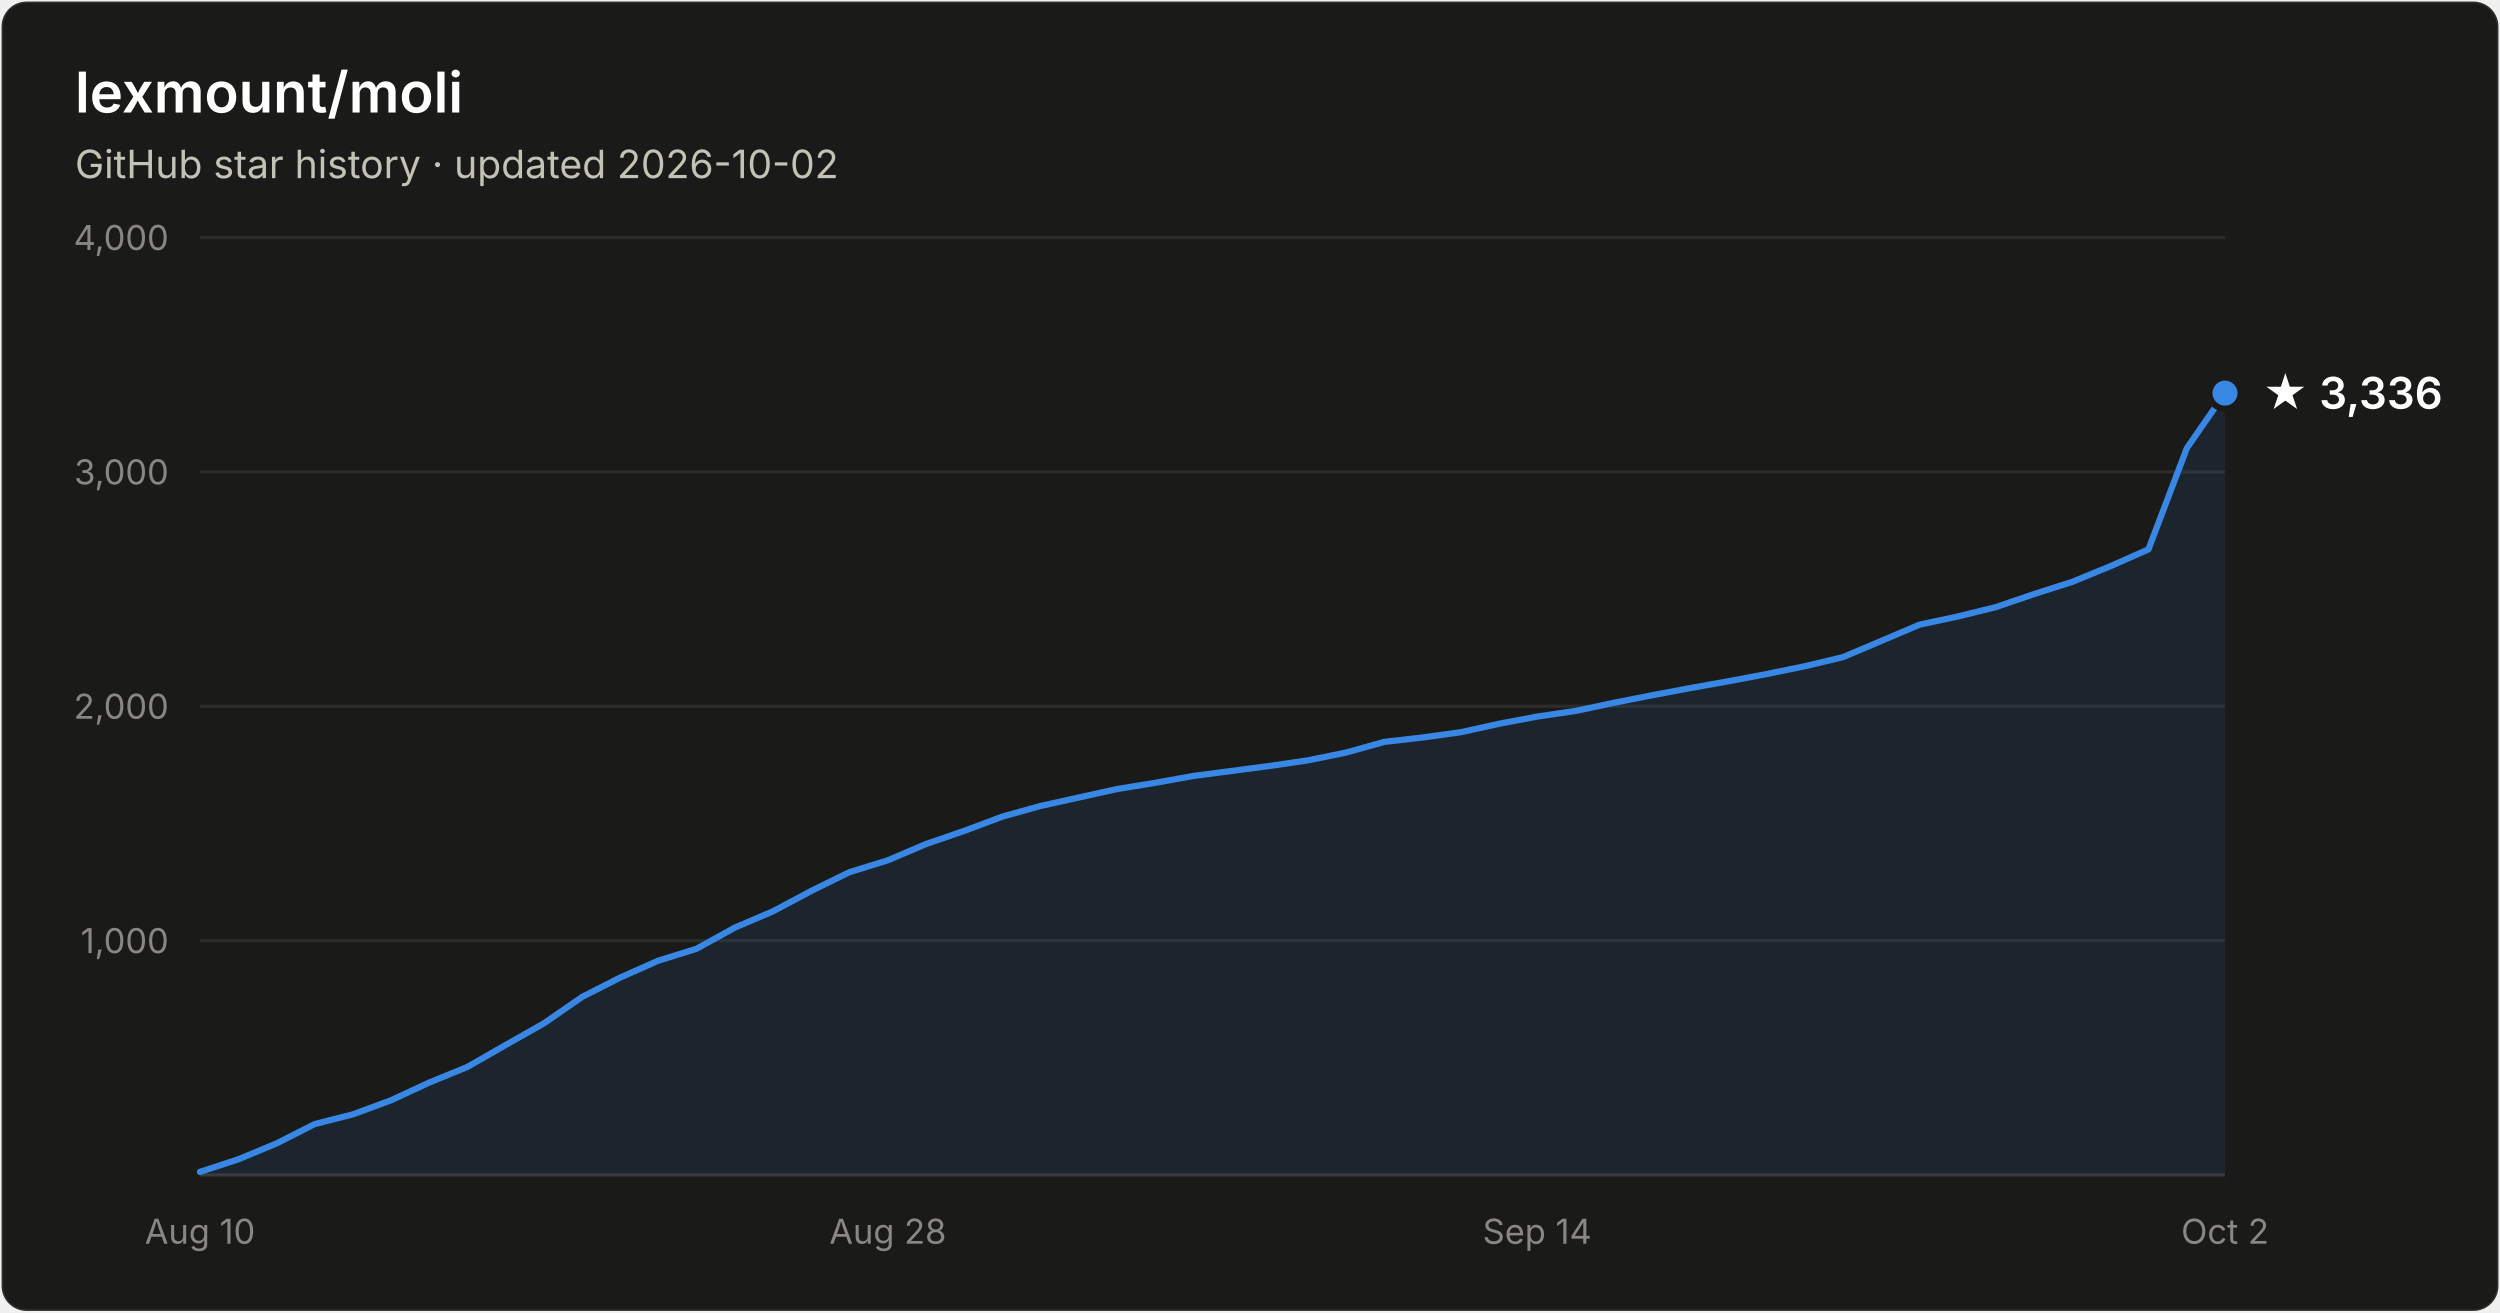
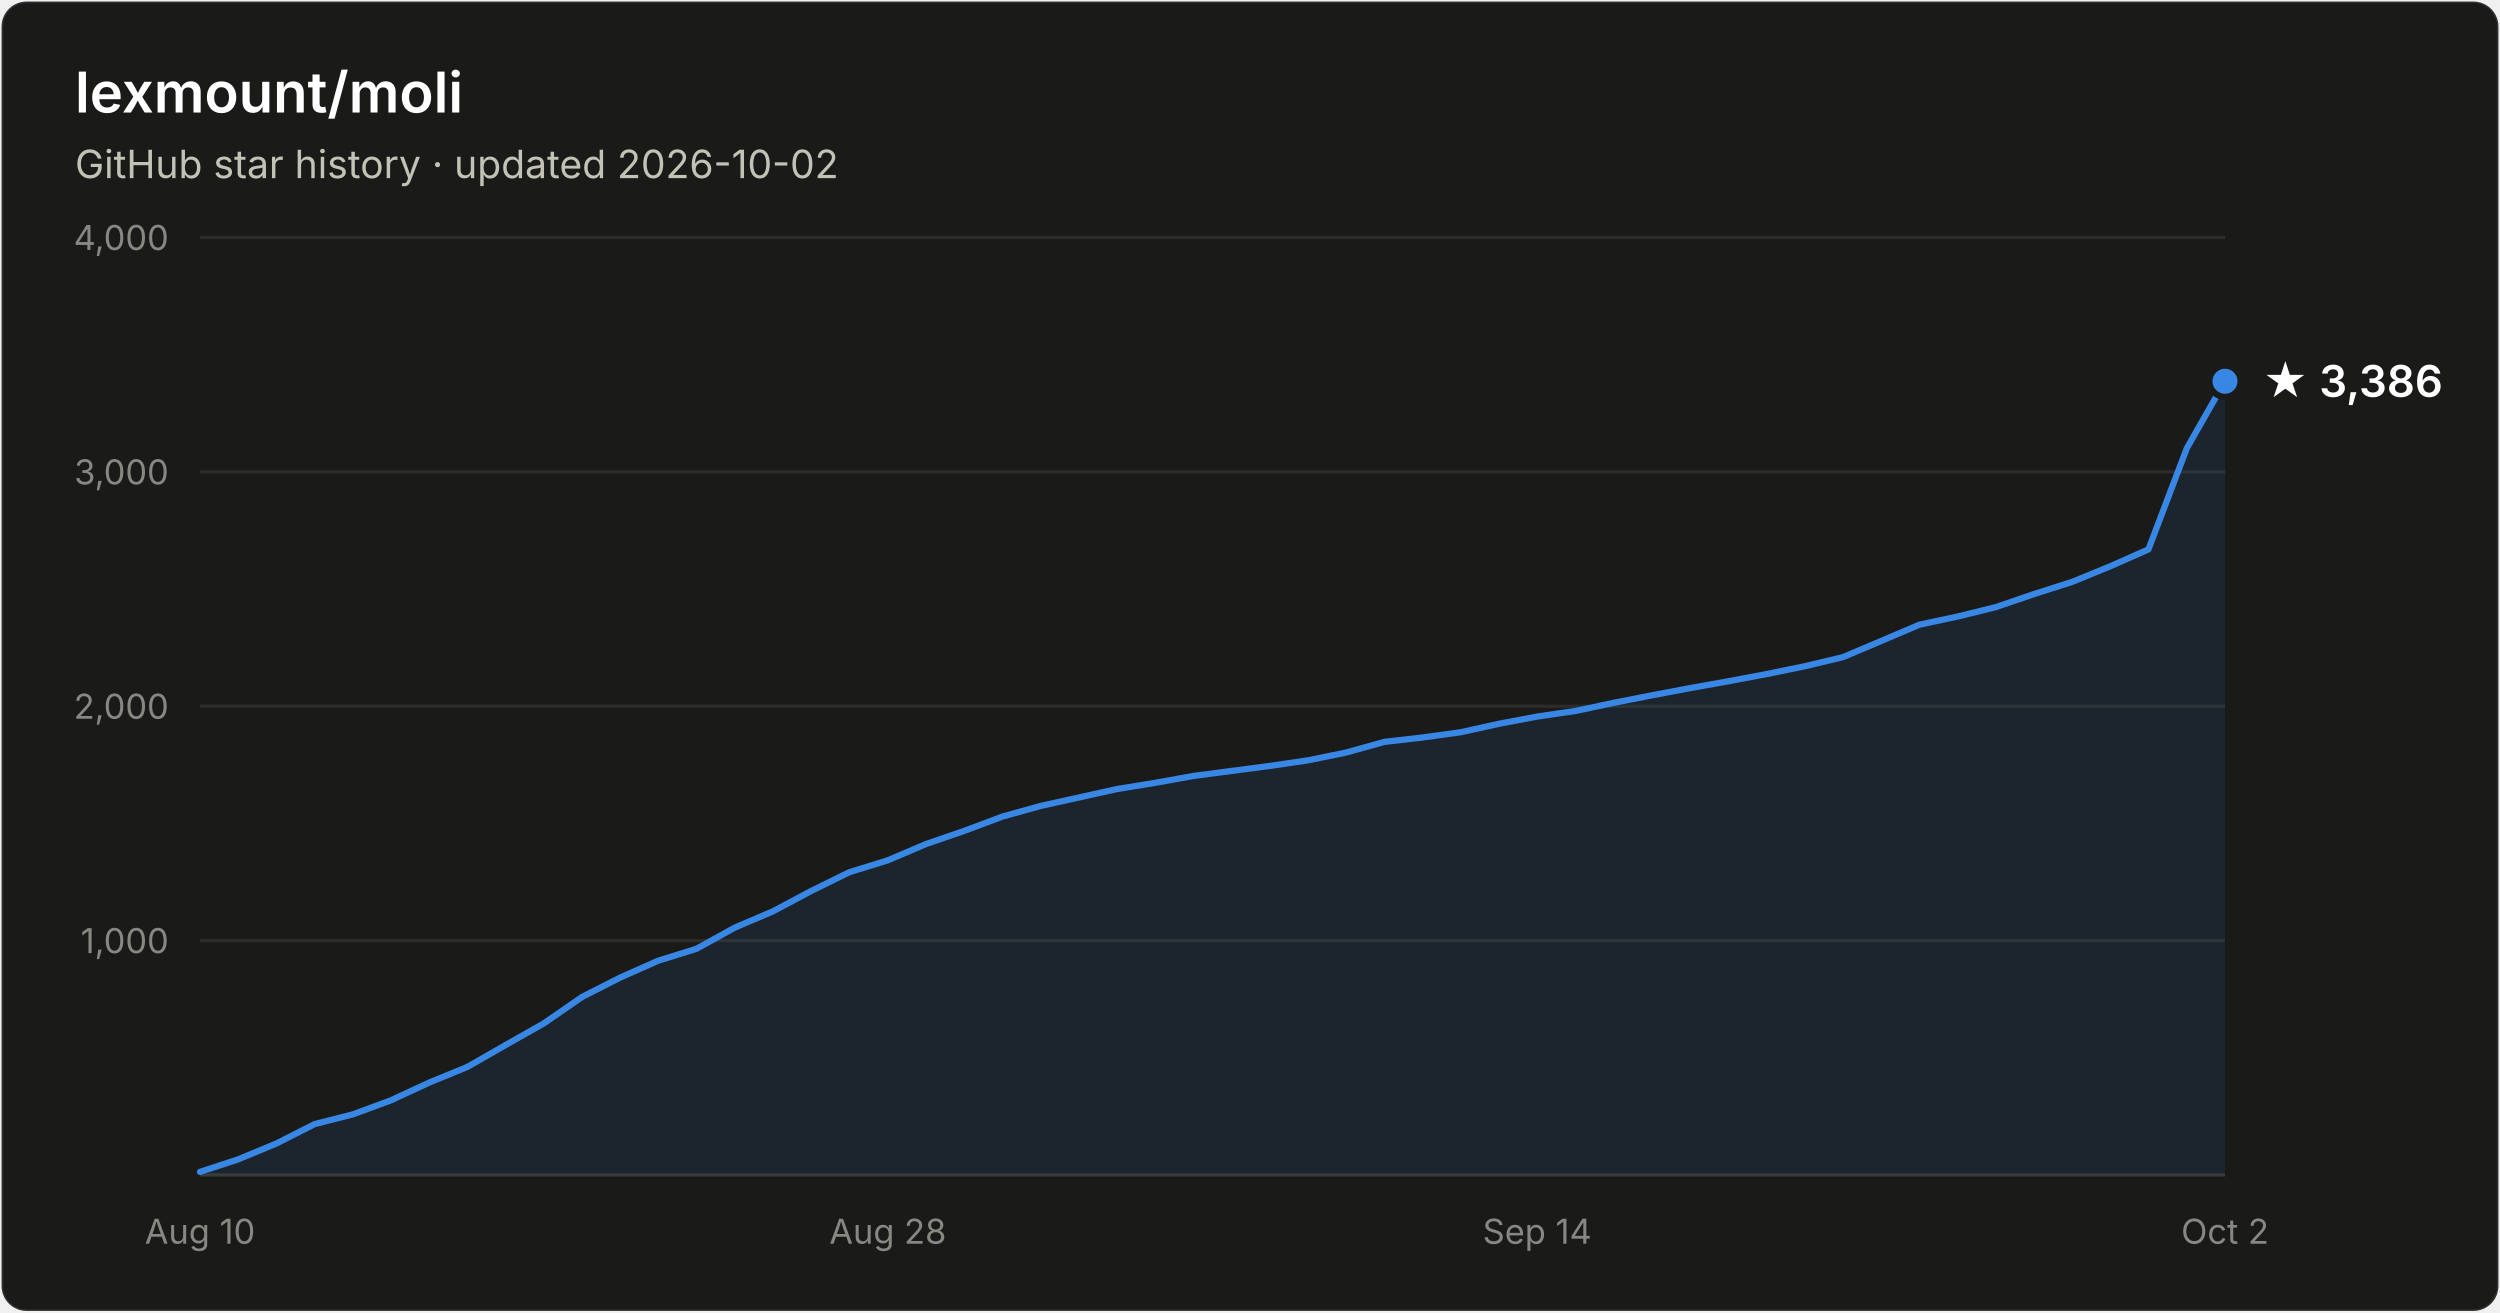
- <svg xmlns="http://www.w3.org/2000/svg" width="800" height="420" viewBox="0 0 800 420" font-family="system-ui, -apple-system, Segoe UI, sans-serif" role="img" aria-label="Star history of lexmount/moli: 3,336 stars as of 2026-10-02">
+ <svg xmlns="http://www.w3.org/2000/svg" width="800" height="420" viewBox="0 0 800 420" font-family="system-ui, -apple-system, Segoe UI, sans-serif" role="img" aria-label="Star history of lexmount/moli: 3,386 stars as of 2026-10-02">
  <rect x="0.5" y="0.5" width="799" height="419" rx="8" fill="#1a1a19" stroke="rgba(255,255,255,0.10)" />
  <text x="24" y="36" fill="#ffffff" font-size="18" font-weight="600">lexmount/moli</text>
  <text x="24" y="57" fill="#c3c2b7" font-size="12.5">GitHub star history · updated 2026-10-02</text>
  <line x1="64" y1="301.0" x2="712" y2="301.0" stroke="#2c2c2a" stroke-width="1" />
  <text x="54" y="305.0" text-anchor="end" fill="#898781" font-size="11" style="font-variant-numeric:tabular-nums">1,000</text>
  <line x1="64" y1="226.0" x2="712" y2="226.0" stroke="#2c2c2a" stroke-width="1" />
  <text x="54" y="230.0" text-anchor="end" fill="#898781" font-size="11" style="font-variant-numeric:tabular-nums">2,000</text>
  <line x1="64" y1="151.0" x2="712" y2="151.0" stroke="#2c2c2a" stroke-width="1" />
  <text x="54" y="155.0" text-anchor="end" fill="#898781" font-size="11" style="font-variant-numeric:tabular-nums">3,000</text>
  <line x1="64" y1="76.0" x2="712" y2="76.0" stroke="#2c2c2a" stroke-width="1" />
  <text x="54" y="80.0" text-anchor="end" fill="#898781" font-size="11" style="font-variant-numeric:tabular-nums">4,000</text>
  <line x1="64" y1="376" x2="712" y2="376" stroke="#383835" stroke-width="1" />
  <text x="64.0" y="398" text-anchor="middle" fill="#898781" font-size="11" style="font-variant-numeric:tabular-nums">Aug 10</text>
  <text x="284.1" y="398" text-anchor="middle" fill="#898781" font-size="11" style="font-variant-numeric:tabular-nums">Aug 28</text>
  <text x="491.9" y="398" text-anchor="middle" fill="#898781" font-size="11" style="font-variant-numeric:tabular-nums">Sep 14</text>
  <text x="712.0" y="398" text-anchor="middle" fill="#898781" font-size="11" style="font-variant-numeric:tabular-nums">Oct 2</text>
-   <path d="M64.0 375.0 L76.2 371.0 L88.5 365.9 L100.7 359.7 L112.9 356.6 L125.1 352.1 L137.4 346.4 L149.6 341.4 L161.8 334.4 L174.0 327.5 L186.3 319.0 L198.5 312.8 L210.7 307.4 L222.9 303.6 L235.2 296.8 L247.4 291.6 L259.6 285.1 L271.8 279.1 L284.1 275.3 L296.3 270.1 L308.5 265.9 L320.8 261.3 L333.0 257.9 L345.2 255.2 L357.4 252.5 L369.7 250.5 L381.9 248.3 L394.1 246.7 L406.3 245.1 L418.6 243.3 L430.8 240.8 L443.0 237.4 L455.2 236.0 L467.5 234.3 L479.7 231.6 L491.9 229.3 L504.2 227.5 L516.4 224.9 L528.6 222.5 L540.8 220.2 L553.1 218.0 L565.3 215.7 L577.5 213.2 L589.7 210.3 L602.0 205.1 L614.2 199.9 L626.4 197.3 L638.6 194.3 L650.9 190.1 L663.1 186.2 L675.3 181.2 L687.5 175.8 L699.8 143.4 L712.0 125.8 L712.0 376 L64.0 376 Z" fill="#3987e5" fill-opacity="0.1" />
-   <path d="M64.0 375.0 L76.2 371.0 L88.5 365.9 L100.7 359.7 L112.9 356.6 L125.1 352.1 L137.4 346.4 L149.6 341.4 L161.8 334.4 L174.0 327.5 L186.3 319.0 L198.5 312.8 L210.7 307.4 L222.9 303.6 L235.2 296.8 L247.4 291.6 L259.6 285.1 L271.8 279.1 L284.1 275.3 L296.3 270.1 L308.5 265.9 L320.8 261.3 L333.0 257.9 L345.2 255.2 L357.4 252.5 L369.7 250.5 L381.9 248.3 L394.1 246.7 L406.3 245.1 L418.6 243.3 L430.8 240.8 L443.0 237.4 L455.2 236.0 L467.5 234.3 L479.7 231.6 L491.9 229.3 L504.2 227.5 L516.4 224.9 L528.6 222.5 L540.8 220.2 L553.1 218.0 L565.3 215.7 L577.5 213.2 L589.7 210.3 L602.0 205.1 L614.2 199.9 L626.4 197.3 L638.6 194.3 L650.9 190.1 L663.1 186.2 L675.3 181.2 L687.5 175.8 L699.8 143.4 L712.0 125.8" fill="none" stroke="#3987e5" stroke-width="2" stroke-linejoin="round" stroke-linecap="round" />
-   <circle cx="712.0" cy="125.8" r="5" fill="#3987e5" stroke="#1a1a19" stroke-width="2" />
-   <text x="724.0" y="130.8" fill="#ffffff" font-size="14" font-weight="600">★ 3,336</text>
+   <path d="M64.0 375.0 L76.2 371.0 L88.5 365.9 L100.7 359.7 L112.9 356.6 L125.1 352.1 L137.4 346.4 L149.6 341.4 L161.8 334.4 L174.0 327.5 L186.3 319.0 L198.5 312.8 L210.7 307.4 L222.9 303.6 L235.2 296.8 L247.4 291.6 L259.6 285.1 L271.8 279.1 L284.1 275.3 L296.3 270.1 L308.5 265.9 L320.8 261.3 L333.0 257.9 L345.2 255.2 L357.4 252.5 L369.7 250.5 L381.9 248.3 L394.1 246.7 L406.3 245.1 L418.6 243.3 L430.8 240.8 L443.0 237.4 L455.2 236.0 L467.5 234.3 L479.7 231.6 L491.9 229.3 L504.2 227.5 L516.4 224.9 L528.6 222.5 L540.8 220.2 L553.1 218.0 L565.3 215.7 L577.5 213.2 L589.7 210.3 L602.0 205.1 L614.2 199.9 L626.4 197.3 L638.6 194.3 L650.9 190.1 L663.1 186.2 L675.3 181.2 L687.5 175.8 L699.8 143.4 L712.0 122.0 L712.0 376 L64.0 376 Z" fill="#3987e5" fill-opacity="0.1" />
+   <path d="M64.0 375.0 L76.2 371.0 L88.5 365.9 L100.7 359.7 L112.9 356.6 L125.1 352.1 L137.4 346.4 L149.6 341.4 L161.8 334.4 L174.0 327.5 L186.3 319.0 L198.5 312.8 L210.7 307.4 L222.9 303.6 L235.2 296.8 L247.4 291.6 L259.6 285.1 L271.8 279.1 L284.1 275.3 L296.3 270.1 L308.5 265.9 L320.8 261.3 L333.0 257.9 L345.2 255.2 L357.4 252.5 L369.7 250.5 L381.9 248.3 L394.1 246.7 L406.3 245.1 L418.6 243.3 L430.8 240.8 L443.0 237.4 L455.2 236.0 L467.5 234.3 L479.7 231.6 L491.9 229.3 L504.2 227.5 L516.4 224.9 L528.6 222.5 L540.8 220.2 L553.1 218.0 L565.3 215.7 L577.5 213.2 L589.7 210.3 L602.0 205.1 L614.2 199.9 L626.4 197.3 L638.6 194.3 L650.9 190.1 L663.1 186.2 L675.3 181.2 L687.5 175.8 L699.8 143.4 L712.0 122.0" fill="none" stroke="#3987e5" stroke-width="2" stroke-linejoin="round" stroke-linecap="round" />
+   <circle cx="712.0" cy="122.0" r="5" fill="#3987e5" stroke="#1a1a19" stroke-width="2" />
+   <text x="724.0" y="127.0" fill="#ffffff" font-size="14" font-weight="600">★ 3,386</text>
</svg>
